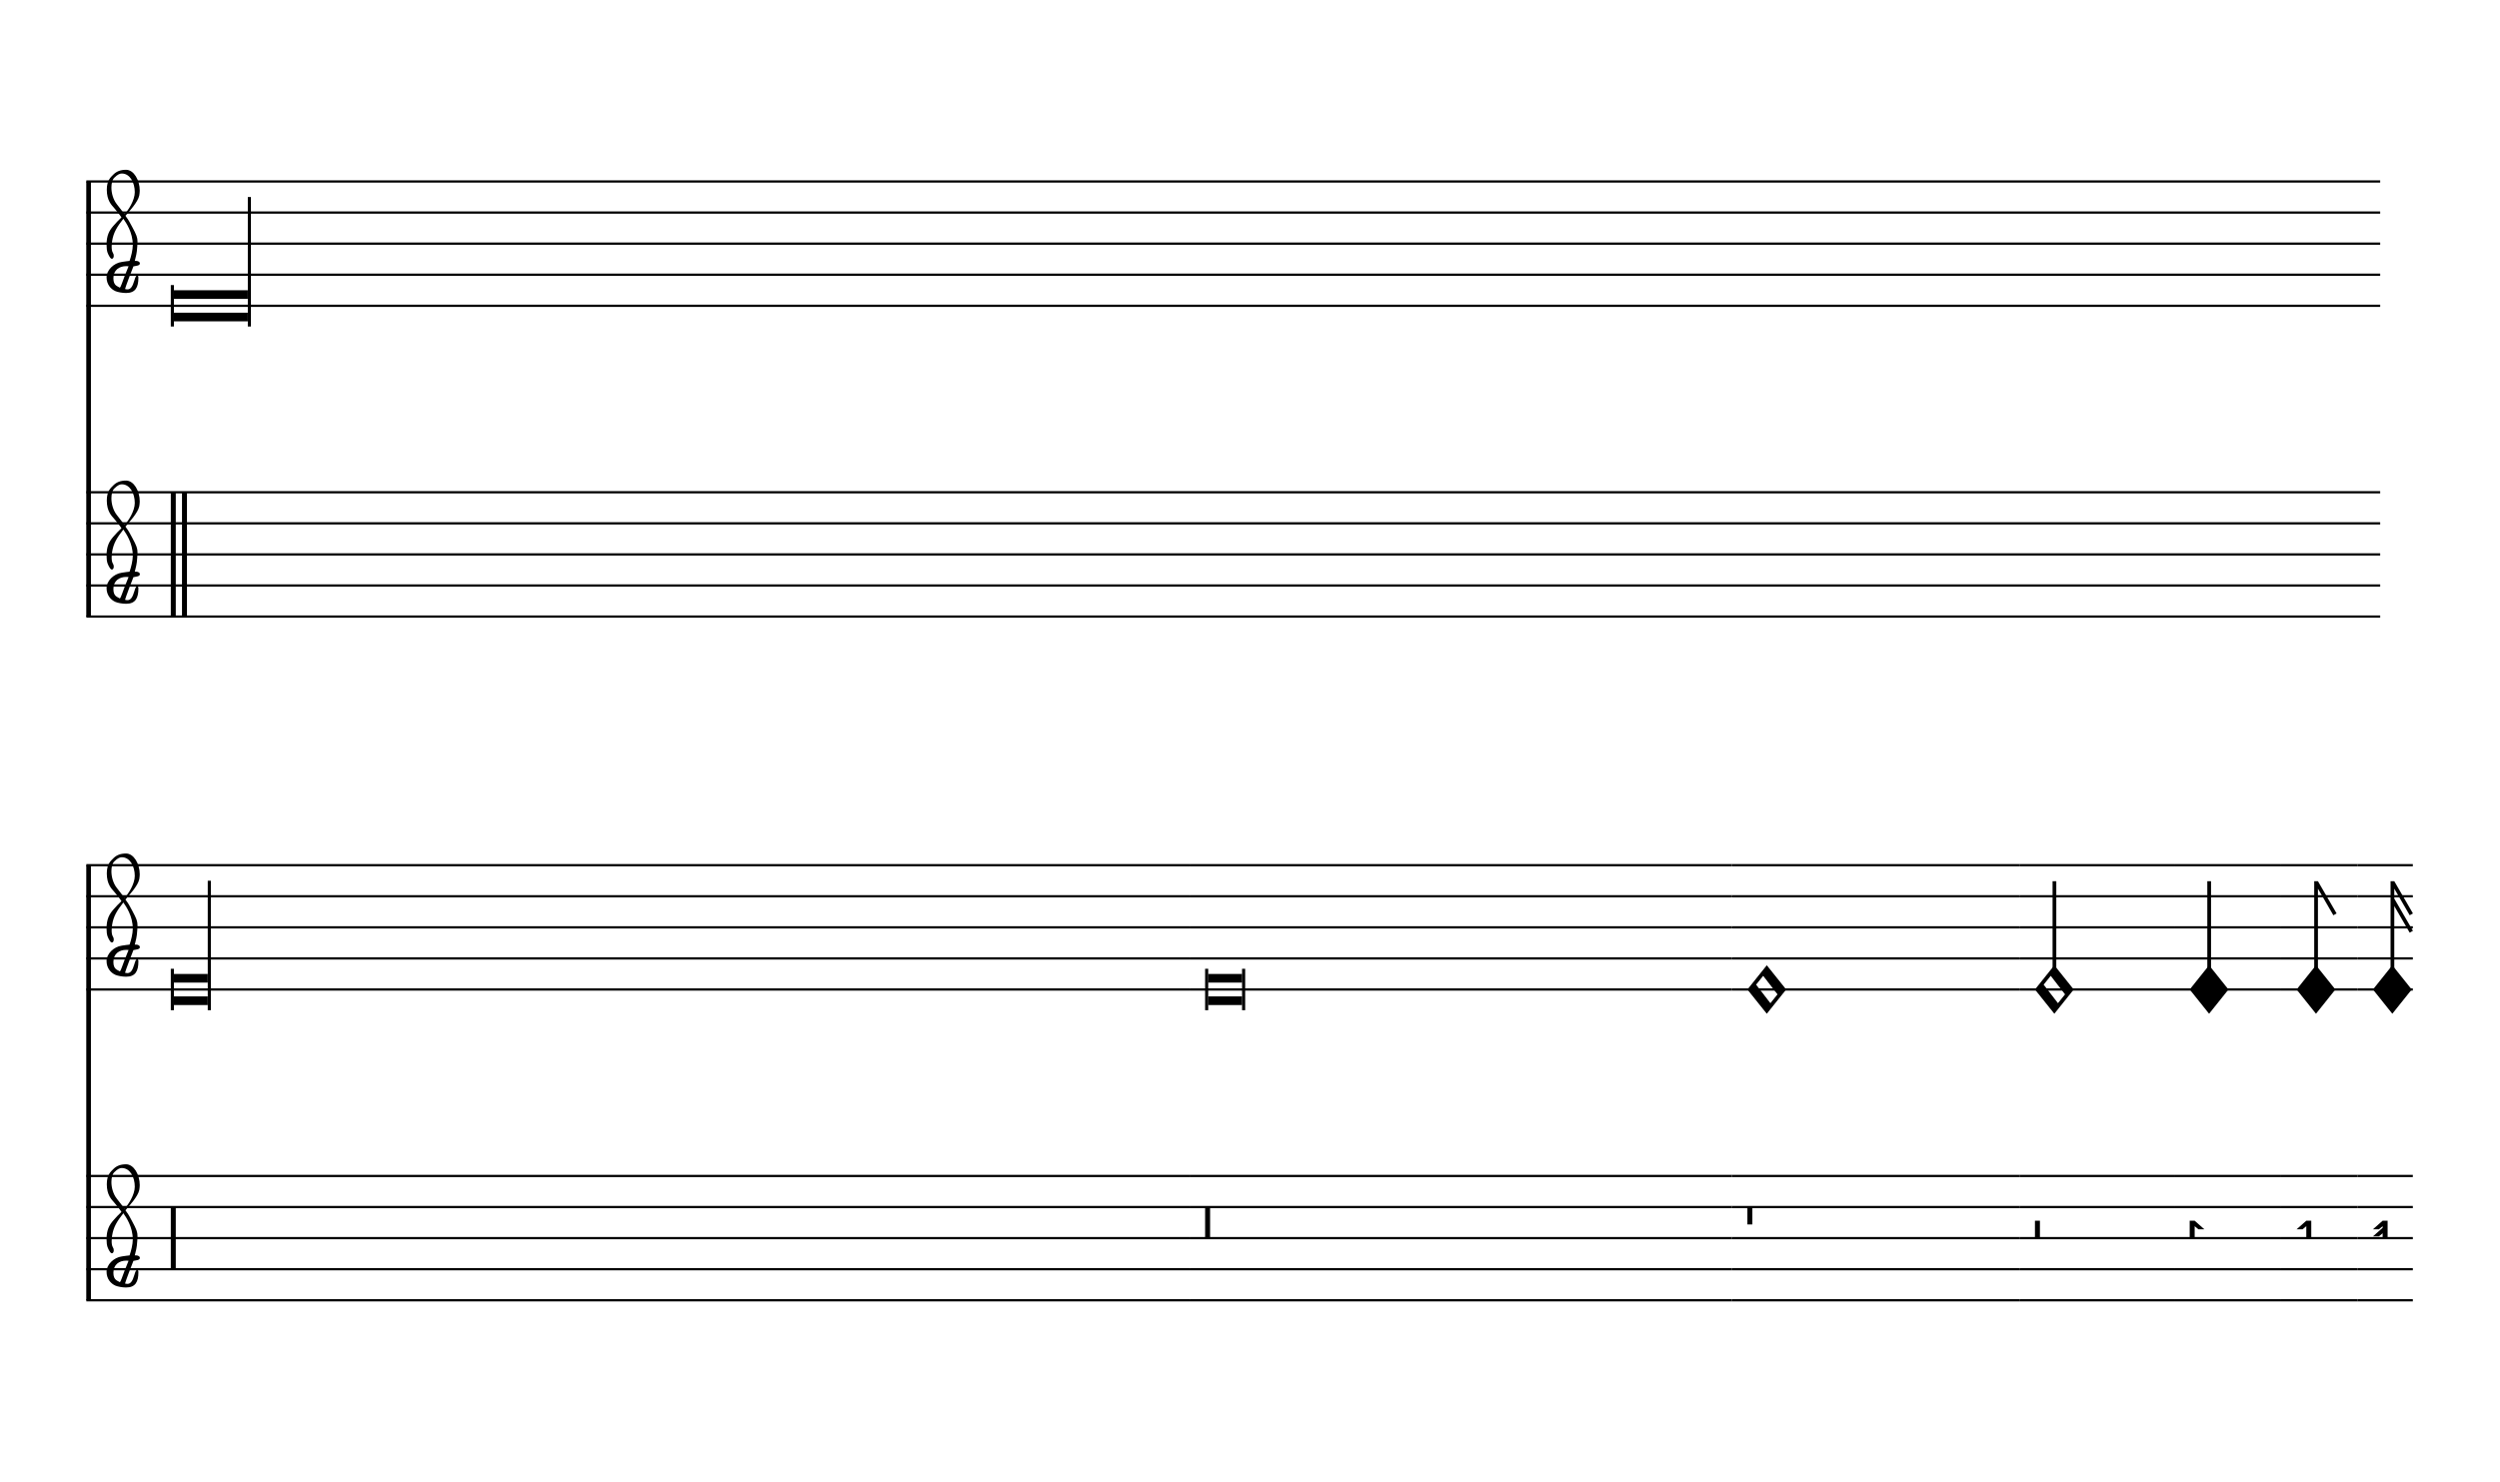
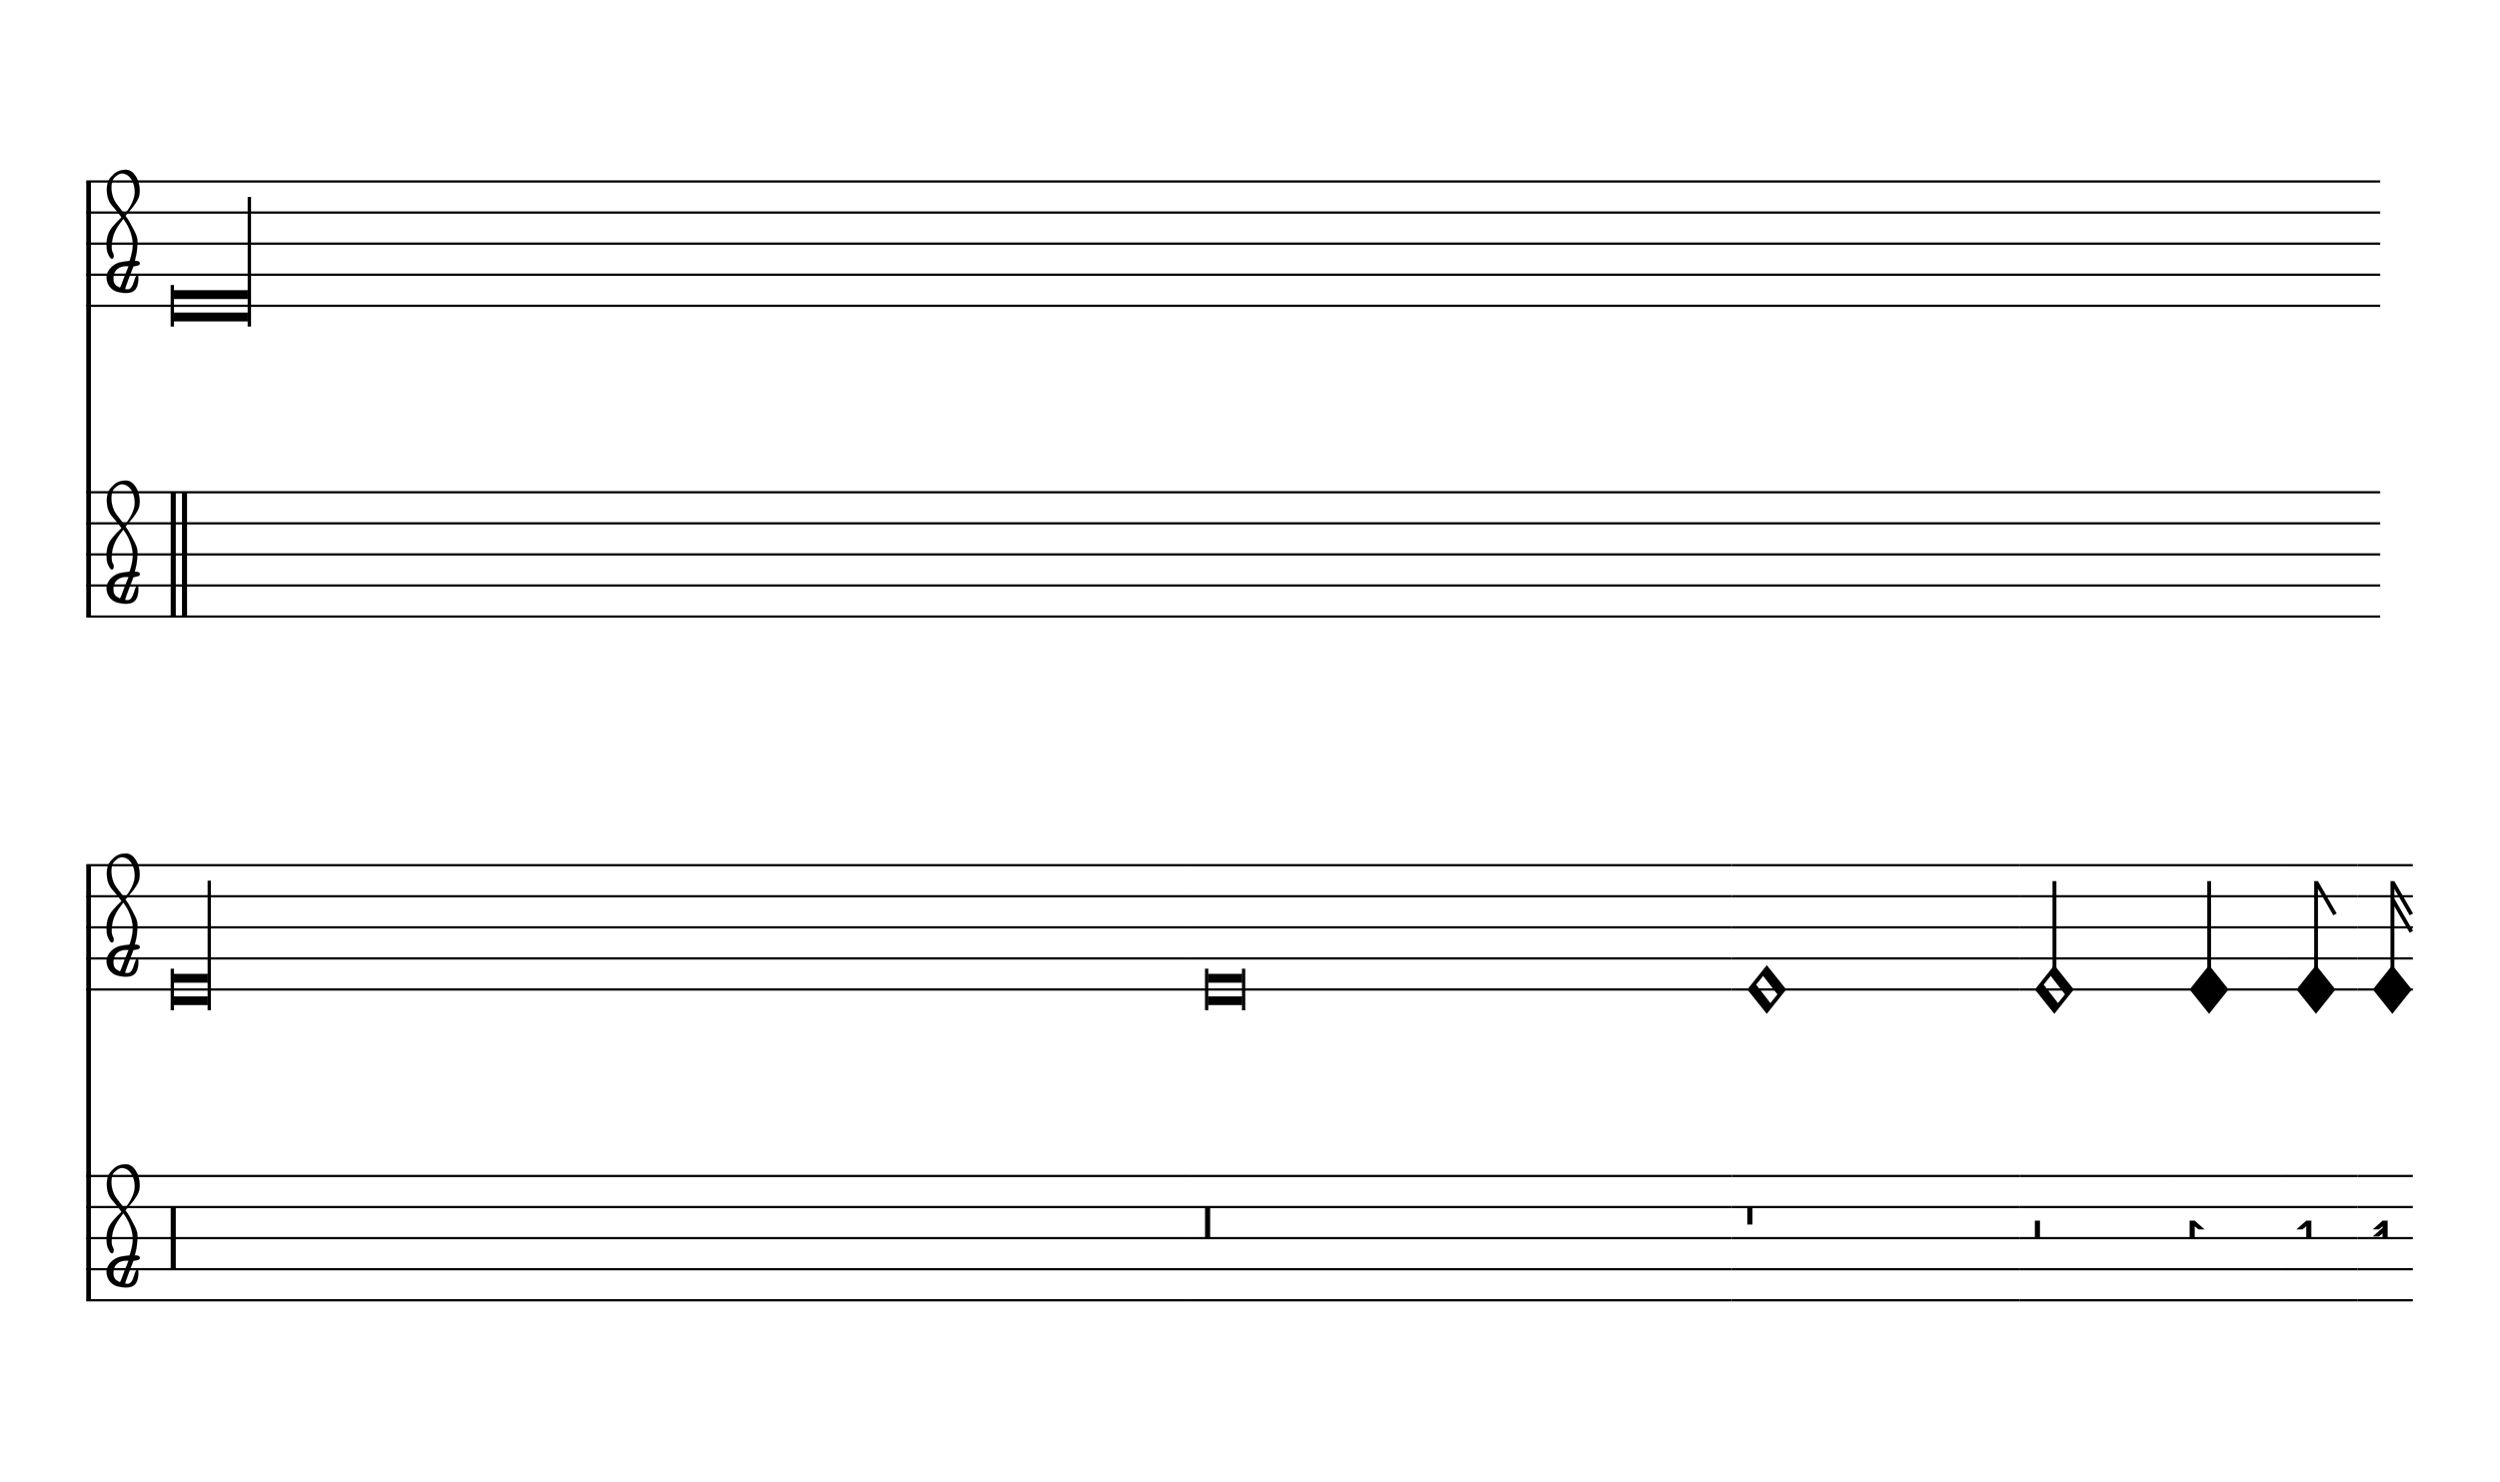
- <svg xmlns="http://www.w3.org/2000/svg" viewBox="0 0 145 86" version="1.1" overflow="visible">
+ <svg xmlns="http://www.w3.org/2000/svg" viewBox="0 0 145 86" version="1.1" overflow="visible" id="r1tyysyi">
  <defs>
-     <symbol id="E93C-y3rs16" viewBox="0 0 1000 1000" overflow="inherit">
+     <g id="E901-r1tyysyi">
+       <path transform="scale(1,-1)" d="M144 488c30 28 83 110 83 176c0 77 -39 150 -104 150c-15 0 -33 -6 -61 -34c-15 -15 -23 -44 -23 -79c0 -44 14 -96 43 -133c23 -29 44 -58 62 -80zM159 69c-57 0 -104 -31 -104 -98c0 -61 35 -63 51 -75c8 0 23 52 39 92l32 80c-6 1 -12 1 -18 1zM256 -25 c0 -76 -24 -122 -98 -122h-3c-28 0 -66 7 -84 15c-38 17 -71 55 -71 112c0 55 56 114 124 123c25 3 49 8 61 8c12 33 26 89 26 128c0 104 -55 180 -76 211c-51 -65 -79 -110 -90 -178c-1 -6 -4 -25 -4 -46c0 -18 2 -38 10 -50c5 -7 7 -16 7 -24c0 -13 -6 -24 -15 -24 c-5 0 -12 5 -19 17c-12 21 -24 38 -24 96c0 77 23 115 54 151c38 44 26 28 65 68l1 -1c0 3 -16 27 -60 79c-19 22 -58 58 -58 145c0 76 30 100 53 123c25 25 57 38 102 38c62 0 110 -83 110 -168c0 -13 -2 -26 -4 -39c-10 -52 -83 -130 -111 -163c24 -38 8 -3 55 -91 c34 -63 42 -84 42 -119c0 -10 -1 -22 -2 -37c-4 -63 -11 -76 -20 -116c7 0 12 1 21 -1c14 -4 20 -11 20 -19c0 -19 -30 -19 -52 -24c-6 -13 -67 -174 -67 -181c0 -2 9 -4 19 -4c25 0 41 21 56 73c8 28 14 39 22 39s10 -8 10 -19z" />
+     </g>
+     <g id="E9F0-r1tyysyi">
+       <path transform="scale(1,-1)" d="M0 500h40v-1000h-40v1000zM90 500h40v-1000h-40v1000z" />
+     </g>
+     <g id="E9F2-r1tyysyi">
+       <path transform="scale(1,-1)" d="M0 250h40v-500h-40v500z" />
+     </g>
+     <g id="E9F3-r1tyysyi">
+       <path transform="scale(1,-1)" d="M0 250h40v-250h-40v250z" />
+     </g>
+     <g id="E93C-r1tyysyi">
      <path transform="scale(1,-1)" d="M156 195l156 -195l-156 -195l-156 195zM127 110l-57 -71l115 -149l57 71z" />
-     </symbol>
-     <symbol id="E93D-y3rs16" viewBox="0 0 1000 1000" overflow="inherit">
+     </g>
+     <g id="E9F4-r1tyysyi">
+       <path transform="scale(1,-1)" d="M0 250h40v-140h-40v140z" />
+     </g>
+     <g id="E93E-r1tyysyi">
+       <path transform="scale(1,-1)" d="M0 760h30v-760h-30v760z" />
+     </g>
+     <g id="E9F5-r1tyysyi">
+       <path transform="scale(1,-1)" d="M0 140h40v-140h-40v140z" />
+     </g>
+     <g id="E93D-r1tyysyi">
      <path transform="scale(1,-1)" d="M156 195l156 -195l-156 -195l-156 195z" />
-     </symbol>
-     <symbol id="E901-y3rs16" viewBox="0 0 1000 1000" overflow="inherit">
-       <path transform="scale(1,-1)" d="M144 488c30 28 83 110 83 176c0 77 -39 150 -104 150c-15 0 -33 -6 -61 -34c-15 -15 -23 -44 -23 -79c0 -44 14 -96 43 -133c23 -29 44 -58 62 -80zM159 69c-57 0 -104 -31 -104 -98c0 -61 35 -63 51 -75c8 0 23 52 39 92l32 80c-6 1 -12 1 -18 1zM256 -25 c0 -76 -24 -122 -98 -122h-3c-28 0 -66 7 -84 15c-38 17 -71 55 -71 112c0 55 56 114 124 123c25 3 49 8 61 8c12 33 26 89 26 128c0 104 -55 180 -76 211c-51 -65 -79 -110 -90 -178c-1 -6 -4 -25 -4 -46c0 -18 2 -38 10 -50c5 -7 7 -16 7 -24c0 -13 -6 -24 -15 -24 c-5 0 -12 5 -19 17c-12 21 -24 38 -24 96c0 77 23 115 54 151c38 44 26 28 65 68l1 -1c0 3 -16 27 -60 79c-19 22 -58 58 -58 145c0 76 30 100 53 123c25 25 57 38 102 38c62 0 110 -83 110 -168c0 -13 -2 -26 -4 -39c-10 -52 -83 -130 -111 -163c24 -38 8 -3 55 -91 c34 -63 42 -84 42 -119c0 -10 -1 -22 -2 -37c-4 -63 -11 -76 -20 -116c7 0 12 1 21 -1c14 -4 20 -11 20 -19c0 -19 -30 -19 -52 -24c-6 -13 -67 -174 -67 -181c0 -2 9 -4 19 -4c25 0 41 21 56 73c8 28 14 39 22 39s10 -8 10 -19z" />
-     </symbol>
-     <symbol id="E93E-y3rs16" viewBox="0 0 1000 1000" overflow="inherit">
-       <path transform="scale(1,-1)" d="M0 760h30v-760h-30v760z" />
-     </symbol>
-     <symbol id="E949-y3rs16" viewBox="0 0 1000 1000" overflow="inherit">
+     </g>
+     <g id="E9F6-r1tyysyi">
+       <path transform="scale(1,-1)" d="M40 96v-96h-40v140h40l78 -69h-48z" />
+     </g>
+     <g id="E949-r1tyysyi">
      <path transform="scale(1,-1)" d="M0 0v760h30l150 -259l-26 -15l-124 214v-700h-30z" />
-     </symbol>
-     <symbol id="E94B-y3rs16" viewBox="0 0 1000 1000" overflow="inherit">
+     </g>
+     <g id="E9F7-r1tyysyi">
+       <path transform="scale(1,-1)" d="M78 96l-30 -25h-48l78 69h40v-140h-40v96z" />
+     </g>
+     <g id="E94B-r1tyysyi">
      <path transform="scale(1,-1)" d="M0 0v760h30l150 -259l-26 -15l-124 214v-80l150 -259l-26 -15l-124 214v-560h-30z" />
-     </symbol>
-     <symbol id="E9F3-y3rs16" viewBox="0 0 1000 1000" overflow="inherit">
-       <path transform="scale(1,-1)" d="M0 250h40v-250h-40v250z" />
-     </symbol>
-     <symbol id="E9F2-y3rs16" viewBox="0 0 1000 1000" overflow="inherit">
-       <path transform="scale(1,-1)" d="M0 250h40v-500h-40v500z" />
-     </symbol>
-     <symbol id="E9F0-y3rs16" viewBox="0 0 1000 1000" overflow="inherit">
-       <path transform="scale(1,-1)" d="M0 500h40v-1000h-40v1000zM90 500h40v-1000h-40v1000z" />
-     </symbol>
-     <symbol id="E9F4-y3rs16" viewBox="0 0 1000 1000" overflow="inherit">
-       <path transform="scale(1,-1)" d="M0 250h40v-140h-40v140z" />
-     </symbol>
-     <symbol id="E9F5-y3rs16" viewBox="0 0 1000 1000" overflow="inherit">
-       <path transform="scale(1,-1)" d="M0 140h40v-140h-40v140z" />
-     </symbol>
-     <symbol id="E9F6-y3rs16" viewBox="0 0 1000 1000" overflow="inherit">
-       <path transform="scale(1,-1)" d="M40 96v-96h-40v140h40l78 -69h-48z" />
-     </symbol>
-     <symbol id="E9F7-y3rs16" viewBox="0 0 1000 1000" overflow="inherit">
-       <path transform="scale(1,-1)" d="M78 96l-30 -25h-48l78 69h40v-140h-40v96z" />
-     </symbol>
-     <symbol id="E9F8-y3rs16" viewBox="0 0 1000 1000" overflow="inherit">
+     </g>
+     <g id="E9F8-r1tyysyi">
      <path transform="scale(1,-1)" d="M78 96l-30 -25h-48l78 69h40v-140h-40v39l-30 -25h-48l78 69v13z" />
-     </symbol>
+     </g>
  </defs>
-   <style type="text/css">g.page-margin{font-family:Times,serif;} g.ending, g.fing, g.reh, g.tempo{font-weight:bold;} g.dir, g.dynam, g.mNum{font-style:italic;} g.label{font-weight:normal;}</style>
-   <svg class="definition-scale" color="black" viewBox="0 0 14470 8560">
+   <style type="text/css">#r1tyysyi g.ending, #r1tyysyi g.fing, #r1tyysyi g.reh, #r1tyysyi g.tempo {font-weight:bold;}#r1tyysyi g.dir, #r1tyysyi g.dynam, #r1tyysyi g.mNum {font-style:italic;}#r1tyysyi g.label {font-weight:normal;}#r1tyysyi ellipse, #r1tyysyi path, #r1tyysyi polygon, #r1tyysyi polyline, #r1tyysyi rect {stroke:currentColor}</style>
+   <svg class="definition-scale" color="black" font-family="Times, serif" viewBox="0 0 14470 8560">
    <g class="page-margin" transform="translate(500, 500)">
-       <g data-id="m1gve0e9" data-class="mdiv" class="mdiv pageMilestone" />
-       <g data-id="s51rt8c" data-class="score" class="score pageMilestone" />
-       <g data-id="sv202js" data-class="system" class="system">
-         <path d="M13 540 L13 3060" stroke="currentColor" stroke-width="27" />
-         <g data-id="s1cdc65n" data-class="section" class="section systemMilestone" />
-         <g data-id="szq4wlj" data-class="staff" class="staff">
-           <path d="M0 540 L13282 540" stroke="currentColor" stroke-width="13" />
-           <path d="M0 720 L13282 720" stroke="currentColor" stroke-width="13" />
-           <path d="M0 900 L13282 900" stroke="currentColor" stroke-width="13" />
-           <path d="M0 1080 L13282 1080" stroke="currentColor" stroke-width="13" />
-           <path d="M0 1260 L13282 1260" stroke="currentColor" stroke-width="13" />
-           <g data-id="c10xu27k" data-class="clef" class="clef">
-             <use href="#E901-y3rs16" x="117" y="1080" height="720px" width="720px" />
-           </g>
-           <g data-id="k1y7jx1q" data-class="keySig" class="keySig" />
-           <g data-id="ls3va40" data-class="layer" class="layer">
-             <g data-id="n1bcan4v" data-class="note" class="note">
+       <g data-id="s1h33lgi" data-class="mdiv" class="mdiv pageMilestone" />
+       <g data-id="t30wmbr" data-class="score" class="score pageMilestone" />
+       <g data-id="m1peacqj" data-class="system" class="system">
+         <path d="M13 540 L13 3060" stroke-width="27" />
+         <g data-id="o1p04hkx" data-class="section" class="section systemMilestone" />
+         <g data-id="y16w7tdm" data-class="staff" class="staff">
+           <path d="M0 540 L13282 540" stroke-width="13" />
+           <path d="M0 720 L13282 720" stroke-width="13" />
+           <path d="M0 900 L13282 900" stroke-width="13" />
+           <path d="M0 1080 L13282 1080" stroke-width="13" />
+           <path d="M0 1260 L13282 1260" stroke-width="13" />
+           <g data-id="e1cz69gt" data-class="clef" class="clef">
+             <use href="#E901-r1tyysyi" transform="translate(117, 1080) scale(0.72, 0.72)" />
+           </g>
+           <g data-id="fg8p3gm" data-class="keySig" class="keySig" />
+           <g data-id="z1cfb8ir" data-class="layer" class="layer">
+             <g data-id="a1jlvgsa" data-class="note" class="note">
              <g data-class="notehead" class="notehead">
                <polygon points="507,1170 935,1170 935,1220 507,1220" />
                <polygon points="507,1350 935,1350 935,1300 507,1300" />
                <rect x="489" y="1140" height="240" width="18" />
              </g>
              <g data-class="stem" class="stem">
                <rect x="935" y="630" height="750" width="18" />
              </g>
            </g>
          </g>
        </g>
-         <g data-id="s1savjhc" data-class="staff" class="staff">
-           <path d="M0 2340 L13282 2340" stroke="currentColor" stroke-width="13" />
-           <path d="M0 2520 L13282 2520" stroke="currentColor" stroke-width="13" />
-           <path d="M0 2700 L13282 2700" stroke="currentColor" stroke-width="13" />
-           <path d="M0 2880 L13282 2880" stroke="currentColor" stroke-width="13" />
-           <path d="M0 3060 L13282 3060" stroke="currentColor" stroke-width="13" />
-           <g data-id="c1oj4pdx" data-class="clef" class="clef">
-             <use href="#E901-y3rs16" x="117" y="2880" height="720px" width="720px" />
-           </g>
-           <g data-id="kbwkcgd" data-class="keySig" class="keySig" />
-           <g data-id="lldwun8" data-class="layer" class="layer">
-             <g data-id="r1s82lta" data-class="rest" class="rest">
-               <use href="#E9F0-y3rs16" x="489" y="2700" height="720px" width="720px" />
+         <g data-id="i181eto" data-class="staff" class="staff">
+           <path d="M0 2340 L13282 2340" stroke-width="13" />
+           <path d="M0 2520 L13282 2520" stroke-width="13" />
+           <path d="M0 2700 L13282 2700" stroke-width="13" />
+           <path d="M0 2880 L13282 2880" stroke-width="13" />
+           <path d="M0 3060 L13282 3060" stroke-width="13" />
+           <g data-id="g1es82fw" data-class="clef" class="clef">
+             <use href="#E901-r1tyysyi" transform="translate(117, 2880) scale(0.72, 0.72)" />
+           </g>
+           <g data-id="h1ud2zcq" data-class="keySig" class="keySig" />
+           <g data-id="jeuvwko" data-class="layer" class="layer">
+             <g data-id="ktvlfjk" data-class="rest" class="rest">
+               <use href="#E9F0-r1tyysyi" transform="translate(489, 2700) scale(0.72, 0.72)" />
            </g>
          </g>
        </g>
      </g>
-       <g data-id="sn38low" data-class="system" class="system">
-         <path d="M13 4500 L13 7020" stroke="currentColor" stroke-width="27" />
-         <g data-id="sk5mpsw" data-class="staff" class="staff">
-           <path d="M0 4500 L6388 4500" stroke="currentColor" stroke-width="13" />
-           <path d="M0 4680 L6388 4680" stroke="currentColor" stroke-width="13" />
-           <path d="M0 4860 L6388 4860" stroke="currentColor" stroke-width="13" />
-           <path d="M0 5040 L6388 5040" stroke="currentColor" stroke-width="13" />
-           <path d="M0 5220 L6388 5220" stroke="currentColor" stroke-width="13" />
-           <g data-id="c82vzk4" data-class="clef" class="clef">
-             <use href="#E901-y3rs16" x="117" y="5040" height="720px" width="720px" />
-           </g>
-           <g data-id="k7am2el" data-class="keySig" class="keySig" />
-           <g data-id="lquz7df" data-class="layer" class="layer">
-             <g data-id="n1ykr9p7" data-class="note" class="note">
+       <g data-id="p2fqiro" data-class="system" class="system">
+         <path d="M13 4500 L13 7020" stroke-width="27" />
+         <g data-id="k2futjz" data-class="staff" class="staff">
+           <path d="M0 4500 L6388 4500" stroke-width="13" />
+           <path d="M0 4680 L6388 4680" stroke-width="13" />
+           <path d="M0 4860 L6388 4860" stroke-width="13" />
+           <path d="M0 5040 L6388 5040" stroke-width="13" />
+           <path d="M0 5220 L6388 5220" stroke-width="13" />
+           <g data-id="u1mkjjck" data-class="clef" class="clef">
+             <use href="#E901-r1tyysyi" transform="translate(117, 5040) scale(0.72, 0.72)" />
+           </g>
+           <g data-id="v19zjd61" data-class="keySig" class="keySig" />
+           <g data-id="l1wj5ftr" data-class="layer" class="layer">
+             <g data-id="blsobv7" data-class="note" class="note">
              <g data-class="notehead" class="notehead">
                <polygon points="507,5130 703,5130 703,5180 507,5180" />
                <polygon points="507,5310 703,5310 703,5260 507,5260" />
                <rect x="489" y="5100" height="240" width="18" />
              </g>
              <g data-class="stem" class="stem">
                <rect x="703" y="4590" height="750" width="18" />
              </g>
            </g>
          </g>
        </g>
-         <g data-id="s115h5z5" data-class="staff" class="staff">
-           <path d="M0 6300 L6388 6300" stroke="currentColor" stroke-width="13" />
-           <path d="M0 6480 L6388 6480" stroke="currentColor" stroke-width="13" />
-           <path d="M0 6660 L6388 6660" stroke="currentColor" stroke-width="13" />
-           <path d="M0 6840 L6388 6840" stroke="currentColor" stroke-width="13" />
-           <path d="M0 7020 L6388 7020" stroke="currentColor" stroke-width="13" />
-           <g data-id="co4ktpl" data-class="clef" class="clef">
-             <use href="#E901-y3rs16" x="117" y="6840" height="720px" width="720px" />
-           </g>
-           <g data-id="k18frge5" data-class="keySig" class="keySig" />
-           <g data-id="l165x8b" data-class="layer" class="layer">
-             <g data-id="r132crb" data-class="rest" class="rest">
-               <use href="#E9F2-y3rs16" x="489" y="6660" height="720px" width="720px" />
-             </g>
-           </g>
-         </g>
-         <g data-id="s1yhqpf3" data-class="staff" class="staff">
-           <path d="M6388 4500 L9528 4500" stroke="currentColor" stroke-width="13" />
-           <path d="M6388 4680 L9528 4680" stroke="currentColor" stroke-width="13" />
-           <path d="M6388 4860 L9528 4860" stroke="currentColor" stroke-width="13" />
-           <path d="M6388 5040 L9528 5040" stroke="currentColor" stroke-width="13" />
-           <path d="M6388 5220 L9528 5220" stroke="currentColor" stroke-width="13" />
-           <g data-id="l12gb62c" data-class="layer" class="layer">
-             <g data-id="n14kwpm" data-class="note" class="note">
+         <g data-id="a2rs22b" data-class="staff" class="staff">
+           <path d="M0 6300 L6388 6300" stroke-width="13" />
+           <path d="M0 6480 L6388 6480" stroke-width="13" />
+           <path d="M0 6660 L6388 6660" stroke-width="13" />
+           <path d="M0 6840 L6388 6840" stroke-width="13" />
+           <path d="M0 7020 L6388 7020" stroke-width="13" />
+           <g data-id="w1dvodzf" data-class="clef" class="clef">
+             <use href="#E901-r1tyysyi" transform="translate(117, 6840) scale(0.72, 0.72)" />
+           </g>
+           <g data-id="x3okqmr" data-class="keySig" class="keySig" />
+           <g data-id="bomtoi3" data-class="layer" class="layer">
+             <g data-id="lecgy47" data-class="rest" class="rest">
+               <use href="#E9F2-r1tyysyi" transform="translate(489, 6660) scale(0.72, 0.72)" />
+             </g>
+           </g>
+         </g>
+         <g data-id="mefib0k" data-class="staff" class="staff">
+           <path d="M6388 4500 L9528 4500" stroke-width="13" />
+           <path d="M6388 4680 L9528 4680" stroke-width="13" />
+           <path d="M6388 4860 L9528 4860" stroke-width="13" />
+           <path d="M6388 5040 L9528 5040" stroke-width="13" />
+           <path d="M6388 5220 L9528 5220" stroke-width="13" />
+           <g data-id="npx17gb" data-class="layer" class="layer">
+             <g data-id="c17frqvc" data-class="note" class="note">
              <g data-class="notehead" class="notehead">
                <polygon points="6496,5130 6692,5130 6692,5180 6496,5180" />
                <polygon points="6496,5310 6692,5310 6692,5260 6496,5260" />
                <rect x="6478" y="5100" height="240" width="18" />
                <rect x="6692" y="5100" height="240" width="18" />
              </g>
            </g>
          </g>
        </g>
-         <g data-id="s1d8uoki" data-class="staff" class="staff">
-           <path d="M6388 6300 L9528 6300" stroke="currentColor" stroke-width="13" />
-           <path d="M6388 6480 L9528 6480" stroke="currentColor" stroke-width="13" />
-           <path d="M6388 6660 L9528 6660" stroke="currentColor" stroke-width="13" />
-           <path d="M6388 6840 L9528 6840" stroke="currentColor" stroke-width="13" />
-           <path d="M6388 7020 L9528 7020" stroke="currentColor" stroke-width="13" />
-           <g data-id="l194yiix" data-class="layer" class="layer">
-             <g data-id="r110ar6e" data-class="rest" class="rest">
-               <use href="#E9F3-y3rs16" x="6478" y="6660" height="720px" width="720px" />
+         <g data-id="c1c11hql" data-class="staff" class="staff">
+           <path d="M6388 6300 L9528 6300" stroke-width="13" />
+           <path d="M6388 6480 L9528 6480" stroke-width="13" />
+           <path d="M6388 6660 L9528 6660" stroke-width="13" />
+           <path d="M6388 6840 L9528 6840" stroke-width="13" />
+           <path d="M6388 7020 L9528 7020" stroke-width="13" />
+           <g data-id="dydrdu3" data-class="layer" class="layer">
+             <g data-id="mxn1qje" data-class="rest" class="rest">
+               <use href="#E9F3-r1tyysyi" transform="translate(6478, 6660) scale(0.72, 0.72)" />
              <g data-class="ledgerLines" class="ledgerLines" />
            </g>
          </g>
        </g>
-         <g data-id="s1esa6ui" data-class="staff" class="staff">
-           <path d="M9528 4500 L11193 4500" stroke="currentColor" stroke-width="13" />
-           <path d="M9528 4680 L11193 4680" stroke="currentColor" stroke-width="13" />
-           <path d="M9528 4860 L11193 4860" stroke="currentColor" stroke-width="13" />
-           <path d="M9528 5040 L11193 5040" stroke="currentColor" stroke-width="13" />
-           <path d="M9528 5220 L11193 5220" stroke="currentColor" stroke-width="13" />
-           <g data-id="l1u7y8hb" data-class="layer" class="layer">
-             <g data-id="n1k3eucm" data-class="note" class="note">
-               <g data-class="notehead" class="notehead">
-                 <use href="#E93C-y3rs16" x="9618" y="5220" height="720px" width="720px" />
-               </g>
-             </g>
-           </g>
-         </g>
-         <g data-id="s15e817w" data-class="staff" class="staff">
-           <path d="M9528 6300 L11193 6300" stroke="currentColor" stroke-width="13" />
-           <path d="M9528 6480 L11193 6480" stroke="currentColor" stroke-width="13" />
-           <path d="M9528 6660 L11193 6660" stroke="currentColor" stroke-width="13" />
-           <path d="M9528 6840 L11193 6840" stroke="currentColor" stroke-width="13" />
-           <path d="M9528 7020 L11193 7020" stroke="currentColor" stroke-width="13" />
-           <g data-id="l1xysilv" data-class="layer" class="layer">
-             <g data-id="r13bfxkv" data-class="rest" class="rest">
-               <use href="#E9F4-y3rs16" x="9618" y="6660" height="720px" width="720px" />
+         <g data-id="oimpt2x" data-class="staff" class="staff">
+           <path d="M9528 4500 L11193 4500" stroke-width="13" />
+           <path d="M9528 4680 L11193 4680" stroke-width="13" />
+           <path d="M9528 4860 L11193 4860" stroke-width="13" />
+           <path d="M9528 5040 L11193 5040" stroke-width="13" />
+           <path d="M9528 5220 L11193 5220" stroke-width="13" />
+           <g data-id="pwoy40i" data-class="layer" class="layer">
+             <g data-id="d1f81okw" data-class="note" class="note">
+               <g data-class="notehead" class="notehead">
+                 <use href="#E93C-r1tyysyi" transform="translate(9618, 5220) scale(0.72, 0.72)" />
+               </g>
+             </g>
+           </g>
+         </g>
+         <g data-id="e12c58ed" data-class="staff" class="staff">
+           <path d="M9528 6300 L11193 6300" stroke-width="13" />
+           <path d="M9528 6480 L11193 6480" stroke-width="13" />
+           <path d="M9528 6660 L11193 6660" stroke-width="13" />
+           <path d="M9528 6840 L11193 6840" stroke-width="13" />
+           <path d="M9528 7020 L11193 7020" stroke-width="13" />
+           <g data-id="fhx798k" data-class="layer" class="layer">
+             <g data-id="nox3lng" data-class="rest" class="rest">
+               <use href="#E9F4-r1tyysyi" transform="translate(9618, 6660) scale(0.72, 0.72)" />
              <g data-class="ledgerLines" class="ledgerLines" />
            </g>
          </g>
        </g>
-         <g data-id="s1qt1ayu" data-class="staff" class="staff">
-           <path d="M11193 4500 L12089 4500" stroke="currentColor" stroke-width="13" />
-           <path d="M11193 4680 L12089 4680" stroke="currentColor" stroke-width="13" />
-           <path d="M11193 4860 L12089 4860" stroke="currentColor" stroke-width="13" />
-           <path d="M11193 5040 L12089 5040" stroke="currentColor" stroke-width="13" />
-           <path d="M11193 5220 L12089 5220" stroke="currentColor" stroke-width="13" />
-           <g data-id="l1qizzk0" data-class="layer" class="layer">
-             <g data-id="n1ybhiuv" data-class="note" class="note">
-               <g data-class="notehead" class="notehead">
-                 <use href="#E93C-y3rs16" x="11283" y="5220" height="720px" width="720px" />
-               </g>
-               <g data-id="s151v874" data-class="stem" class="stem">
-                 <use href="#E93E-y3rs16" x="11385" y="5140" height="720px" width="720px" />
-               </g>
-             </g>
-           </g>
-         </g>
-         <g data-id="sqh2vc1" data-class="staff" class="staff">
-           <path d="M11193 6300 L12089 6300" stroke="currentColor" stroke-width="13" />
-           <path d="M11193 6480 L12089 6480" stroke="currentColor" stroke-width="13" />
-           <path d="M11193 6660 L12089 6660" stroke="currentColor" stroke-width="13" />
-           <path d="M11193 6840 L12089 6840" stroke="currentColor" stroke-width="13" />
-           <path d="M11193 7020 L12089 7020" stroke="currentColor" stroke-width="13" />
-           <g data-id="l1n01wwh" data-class="layer" class="layer">
-             <g data-id="r161h8ff" data-class="rest" class="rest">
-               <use href="#E9F5-y3rs16" x="11283" y="6660" height="720px" width="720px" />
+         <g data-id="q6l899a" data-class="staff" class="staff">
+           <path d="M11193 4500 L12089 4500" stroke-width="13" />
+           <path d="M11193 4680 L12089 4680" stroke-width="13" />
+           <path d="M11193 4860 L12089 4860" stroke-width="13" />
+           <path d="M11193 5040 L12089 5040" stroke-width="13" />
+           <path d="M11193 5220 L12089 5220" stroke-width="13" />
+           <g data-id="rjw3745" data-class="layer" class="layer">
+             <g data-id="ebntj4t" data-class="note" class="note">
+               <g data-class="notehead" class="notehead">
+                 <use href="#E93C-r1tyysyi" transform="translate(11283, 5220) scale(0.72, 0.72)" />
+               </g>
+               <g data-id="g8ddll0" data-class="stem" class="stem">
+                 <use href="#E93E-r1tyysyi" transform="translate(11385, 5140) scale(0.72, 0.72)" />
+               </g>
+             </g>
+           </g>
+         </g>
+         <g data-id="g1veccj3" data-class="staff" class="staff">
+           <path d="M11193 6300 L12089 6300" stroke-width="13" />
+           <path d="M11193 6480 L12089 6480" stroke-width="13" />
+           <path d="M11193 6660 L12089 6660" stroke-width="13" />
+           <path d="M11193 6840 L12089 6840" stroke-width="13" />
+           <path d="M11193 7020 L12089 7020" stroke-width="13" />
+           <g data-id="h1q97m0s" data-class="layer" class="layer">
+             <g data-id="ovshvz4" data-class="rest" class="rest">
+               <use href="#E9F5-r1tyysyi" transform="translate(11283, 6660) scale(0.72, 0.72)" />
              <g data-class="ledgerLines" class="ledgerLines" />
            </g>
          </g>
        </g>
-         <g data-id="s6n5a5d" data-class="staff" class="staff">
-           <path d="M12089 4500 L12708 4500" stroke="currentColor" stroke-width="13" />
-           <path d="M12089 4680 L12708 4680" stroke="currentColor" stroke-width="13" />
-           <path d="M12089 4860 L12708 4860" stroke="currentColor" stroke-width="13" />
-           <path d="M12089 5040 L12708 5040" stroke="currentColor" stroke-width="13" />
-           <path d="M12089 5220 L12708 5220" stroke="currentColor" stroke-width="13" />
-           <g data-id="lmif3k4" data-class="layer" class="layer">
-             <g data-id="n3uyvjf" data-class="note" class="note">
-               <g data-class="notehead" class="notehead">
-                 <use href="#E93D-y3rs16" x="12179" y="5220" height="720px" width="720px" />
-               </g>
-               <g data-id="s4rl4yu" data-class="stem" class="stem">
-                 <use href="#E93E-y3rs16" x="12281" y="5140" height="720px" width="720px" />
-               </g>
-             </g>
-           </g>
-         </g>
-         <g data-id="s1xttklt" data-class="staff" class="staff">
-           <path d="M12089 6300 L12708 6300" stroke="currentColor" stroke-width="13" />
-           <path d="M12089 6480 L12708 6480" stroke="currentColor" stroke-width="13" />
-           <path d="M12089 6660 L12708 6660" stroke="currentColor" stroke-width="13" />
-           <path d="M12089 6840 L12708 6840" stroke="currentColor" stroke-width="13" />
-           <path d="M12089 7020 L12708 7020" stroke="currentColor" stroke-width="13" />
-           <g data-id="llzfy8v" data-class="layer" class="layer">
-             <g data-id="r48rgmj" data-class="rest" class="rest">
-               <use href="#E9F6-y3rs16" x="12179" y="6660" height="720px" width="720px" />
-             </g>
-           </g>
-         </g>
-         <g data-id="szoqq09" data-class="staff" class="staff">
-           <path d="M12708 4500 L13150 4500" stroke="currentColor" stroke-width="13" />
-           <path d="M12708 4680 L13150 4680" stroke="currentColor" stroke-width="13" />
-           <path d="M12708 4860 L13150 4860" stroke="currentColor" stroke-width="13" />
-           <path d="M12708 5040 L13150 5040" stroke="currentColor" stroke-width="13" />
-           <path d="M12708 5220 L13150 5220" stroke="currentColor" stroke-width="13" />
-           <g data-id="l100ksou" data-class="layer" class="layer">
-             <g data-id="n13f7hwc" data-class="note" class="note">
-               <g data-class="notehead" class="notehead">
-                 <use href="#E93D-y3rs16" x="12798" y="5220" height="720px" width="720px" />
-               </g>
-               <g data-id="svow1m9" data-class="stem" class="stem">
-                 <use href="#E949-y3rs16" x="12900" y="5140" height="720px" width="720px" />
-               </g>
-             </g>
-           </g>
-         </g>
-         <g data-id="s2ab36o" data-class="staff" class="staff">
-           <path d="M12708 6300 L13150 6300" stroke="currentColor" stroke-width="13" />
-           <path d="M12708 6480 L13150 6480" stroke="currentColor" stroke-width="13" />
-           <path d="M12708 6660 L13150 6660" stroke="currentColor" stroke-width="13" />
-           <path d="M12708 6840 L13150 6840" stroke="currentColor" stroke-width="13" />
-           <path d="M12708 7020 L13150 7020" stroke="currentColor" stroke-width="13" />
-           <g data-id="lb6w4y8" data-class="layer" class="layer">
-             <g data-id="r1bazq8b" data-class="rest" class="rest">
-               <use href="#E9F7-y3rs16" x="12798" y="6660" height="720px" width="720px" />
-             </g>
-           </g>
-         </g>
-         <g data-id="s1a15pae" data-class="staff" class="staff">
-           <path d="M13150 4500 L13471 4500" stroke="currentColor" stroke-width="13" />
-           <path d="M13150 4680 L13471 4680" stroke="currentColor" stroke-width="13" />
-           <path d="M13150 4860 L13471 4860" stroke="currentColor" stroke-width="13" />
-           <path d="M13150 5040 L13471 5040" stroke="currentColor" stroke-width="13" />
-           <path d="M13150 5220 L13471 5220" stroke="currentColor" stroke-width="13" />
-           <g data-id="l1ampk09" data-class="layer" class="layer">
-             <g data-id="n1ucx95q" data-class="note" class="note">
-               <g data-class="notehead" class="notehead">
-                 <use href="#E93D-y3rs16" x="13240" y="5220" height="720px" width="720px" />
-               </g>
-               <g data-id="s1gwn4ek" data-class="stem" class="stem">
-                 <use href="#E94B-y3rs16" x="13342" y="5140" height="720px" width="720px" />
-               </g>
-             </g>
-           </g>
-         </g>
-         <g data-id="s1b7ya0k" data-class="staff" class="staff">
-           <path d="M13150 6300 L13471 6300" stroke="currentColor" stroke-width="13" />
-           <path d="M13150 6480 L13471 6480" stroke="currentColor" stroke-width="13" />
-           <path d="M13150 6660 L13471 6660" stroke="currentColor" stroke-width="13" />
-           <path d="M13150 6840 L13471 6840" stroke="currentColor" stroke-width="13" />
-           <path d="M13150 7020 L13471 7020" stroke="currentColor" stroke-width="13" />
-           <g data-id="l1op8tnm" data-class="layer" class="layer">
-             <g data-id="r1dg7dqp" data-class="rest" class="rest">
-               <use href="#E9F8-y3rs16" x="13240" y="6660" height="720px" width="720px" />
-             </g>
-           </g>
-         </g>
-         <g data-id="s12hozb7" data-class="systemMilestoneEnd" class="systemMilestoneEnd s1cdc65n" />
+         <g data-id="s1p86w7q" data-class="staff" class="staff">
+           <path d="M12089 4500 L12708 4500" stroke-width="13" />
+           <path d="M12089 4680 L12708 4680" stroke-width="13" />
+           <path d="M12089 4860 L12708 4860" stroke-width="13" />
+           <path d="M12089 5040 L12708 5040" stroke-width="13" />
+           <path d="M12089 5220 L12708 5220" stroke-width="13" />
+           <g data-id="t1lpdr65" data-class="layer" class="layer">
+             <g data-id="f1asjfh4" data-class="note" class="note">
+               <g data-class="notehead" class="notehead">
+                 <use href="#E93D-r1tyysyi" transform="translate(12179, 5220) scale(0.72, 0.72)" />
+               </g>
+               <g data-id="h1wjxkib" data-class="stem" class="stem">
+                 <use href="#E93E-r1tyysyi" transform="translate(12281, 5140) scale(0.72, 0.72)" />
+               </g>
+             </g>
+           </g>
+         </g>
+         <g data-id="i9g5l82" data-class="staff" class="staff">
+           <path d="M12089 6300 L12708 6300" stroke-width="13" />
+           <path d="M12089 6480 L12708 6480" stroke-width="13" />
+           <path d="M12089 6660 L12708 6660" stroke-width="13" />
+           <path d="M12089 6840 L12708 6840" stroke-width="13" />
+           <path d="M12089 7020 L12708 7020" stroke-width="13" />
+           <g data-id="j1xios2z" data-class="layer" class="layer">
+             <g data-id="pj5npl9" data-class="rest" class="rest">
+               <use href="#E9F6-r1tyysyi" transform="translate(12179, 6660) scale(0.72, 0.72)" />
+             </g>
+           </g>
+         </g>
+         <g data-id="u2f26fo" data-class="staff" class="staff">
+           <path d="M12708 4500 L13150 4500" stroke-width="13" />
+           <path d="M12708 4680 L13150 4680" stroke-width="13" />
+           <path d="M12708 4860 L13150 4860" stroke-width="13" />
+           <path d="M12708 5040 L13150 5040" stroke-width="13" />
+           <path d="M12708 5220 L13150 5220" stroke-width="13" />
+           <g data-id="vl2yy61" data-class="layer" class="layer">
+             <g data-id="g3lfa2e" data-class="note" class="note">
+               <g data-class="notehead" class="notehead">
+                 <use href="#E93D-r1tyysyi" transform="translate(12798, 5220) scale(0.72, 0.72)" />
+               </g>
+               <g data-id="im9lanq" data-class="stem" class="stem">
+                 <use href="#E949-r1tyysyi" transform="translate(12900, 5140) scale(0.72, 0.72)" />
+               </g>
+             </g>
+           </g>
+         </g>
+         <g data-id="k1l80ku2" data-class="staff" class="staff">
+           <path d="M12708 6300 L13150 6300" stroke-width="13" />
+           <path d="M12708 6480 L13150 6480" stroke-width="13" />
+           <path d="M12708 6660 L13150 6660" stroke-width="13" />
+           <path d="M12708 6840 L13150 6840" stroke-width="13" />
+           <path d="M12708 7020 L13150 7020" stroke-width="13" />
+           <g data-id="l1jng8fy" data-class="layer" class="layer">
+             <g data-id="quekiyd" data-class="rest" class="rest">
+               <use href="#E9F7-r1tyysyi" transform="translate(12798, 6660) scale(0.72, 0.72)" />
+             </g>
+           </g>
+         </g>
+         <g data-id="w1n1t3dz" data-class="staff" class="staff">
+           <path d="M13150 4500 L13471 4500" stroke-width="13" />
+           <path d="M13150 4680 L13471 4680" stroke-width="13" />
+           <path d="M13150 4860 L13471 4860" stroke-width="13" />
+           <path d="M13150 5040 L13471 5040" stroke-width="13" />
+           <path d="M13150 5220 L13471 5220" stroke-width="13" />
+           <g data-id="xmu14w7" data-class="layer" class="layer">
+             <g data-id="hi0an1w" data-class="note" class="note">
+               <g data-class="notehead" class="notehead">
+                 <use href="#E93D-r1tyysyi" transform="translate(13240, 5220) scale(0.72, 0.72)" />
+               </g>
+               <g data-id="jet15np" data-class="stem" class="stem">
+                 <use href="#E94B-r1tyysyi" transform="translate(13342, 5140) scale(0.72, 0.72)" />
+               </g>
+             </g>
+           </g>
+         </g>
+         <g data-id="m3e57is" data-class="staff" class="staff">
+           <path d="M13150 6300 L13471 6300" stroke-width="13" />
+           <path d="M13150 6480 L13471 6480" stroke-width="13" />
+           <path d="M13150 6660 L13471 6660" stroke-width="13" />
+           <path d="M13150 6840 L13471 6840" stroke-width="13" />
+           <path d="M13150 7020 L13471 7020" stroke-width="13" />
+           <g data-id="n16tcb7c" data-class="layer" class="layer">
+             <g data-id="r17h4zur" data-class="rest" class="rest">
+               <use href="#E9F8-r1tyysyi" transform="translate(13240, 6660) scale(0.72, 0.72)" />
+             </g>
+           </g>
+         </g>
+         <g data-id="zoekbpy" data-class="systemMilestoneEnd" class="systemMilestoneEnd o1p04hkx" />
      </g>
-       <g data-id="p1stq2e" data-class="pageMilestoneEnd" class="pageMilestoneEnd s51rt8c" />
-       <g data-id="pudhomc" data-class="pageMilestoneEnd" class="pageMilestoneEnd m1gve0e9" />
+       <g data-id="ayjh864" data-class="pageMilestoneEnd" class="pageMilestoneEnd t30wmbr" />
+       <g data-id="b157wu4y" data-class="pageMilestoneEnd" class="pageMilestoneEnd s1h33lgi" />
    </g>
  </svg>
</svg>
